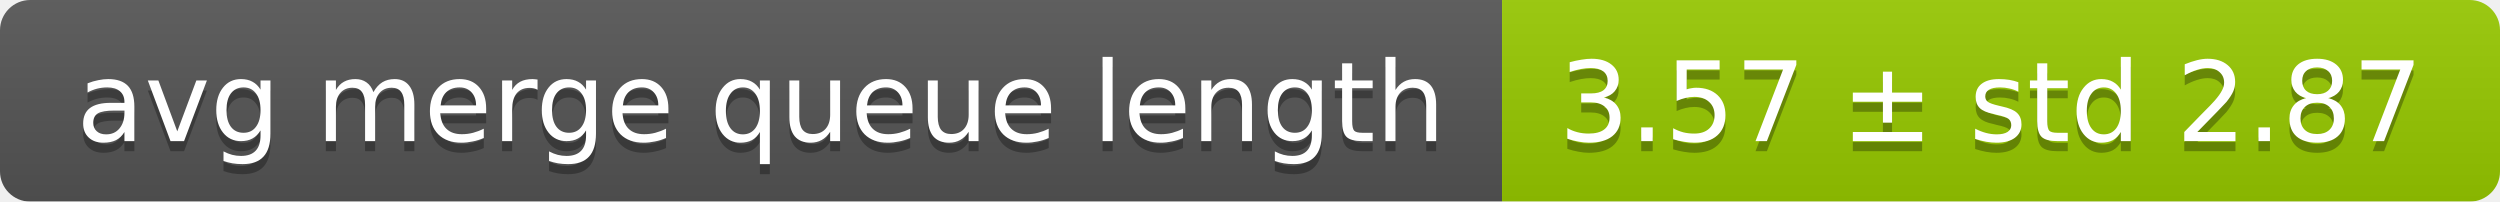
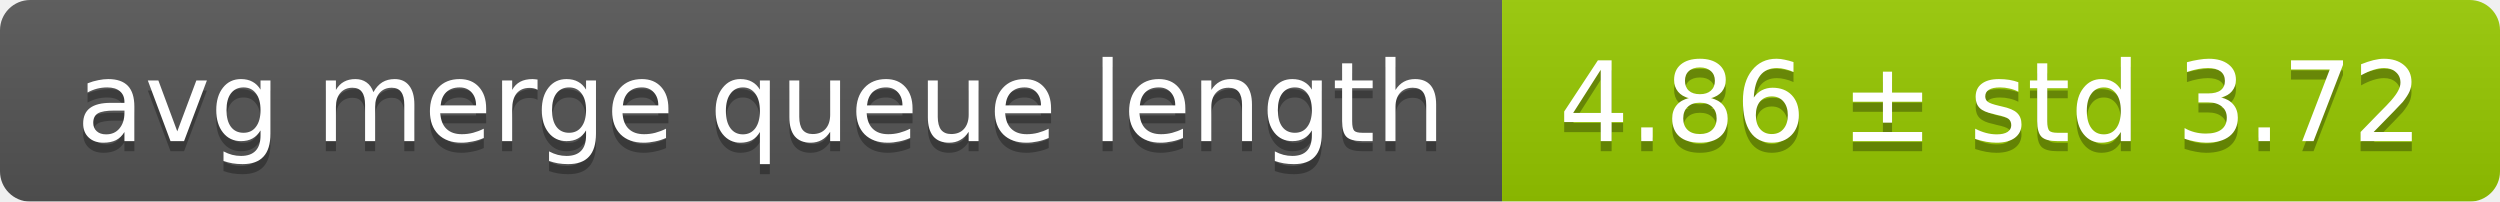
<svg xmlns="http://www.w3.org/2000/svg" width="248" height="20">
  <linearGradient id="smooth" x2="0" y2="100%">
    <stop offset="0" stop-color="#bbb" stop-opacity=".1" />
    <stop offset="1" stop-opacity=".1" />
  </linearGradient>
  <mask id="round">
    <rect width="248" height="20" rx="3" fill="#fff" />
  </mask>
  <g mask="url(#round)">
    <rect width="149" height="20" fill="#555" />
    <rect x="149" width="99" height="20" fill="#97ca00" />
    <rect width="248" height="20" fill="url(#smooth)" />
  </g>
  <g fill="#fff" text-anchor="middle" font-family="DejaVu Sans,Verdana,Geneva,sans-serif" font-size="11">
    <text x="75.5" y="15" fill="#010101" fill-opacity=".3">avg merge queue length</text>
    <text x="75.5" y="14">avg merge queue length</text>
-     <text x="197.5" y="15" fill="#010101" fill-opacity=".3">3.57 ± std 2.87</text>
-     <text x="197.5" y="14">3.57 ± std 2.87</text>
+     <text x="197.5" y="15" fill="#010101" fill-opacity=".3">4.86 ± std 3.72</text>
+     <text x="197.5" y="14">4.86 ± std 3.72</text>
  </g>
</svg>
